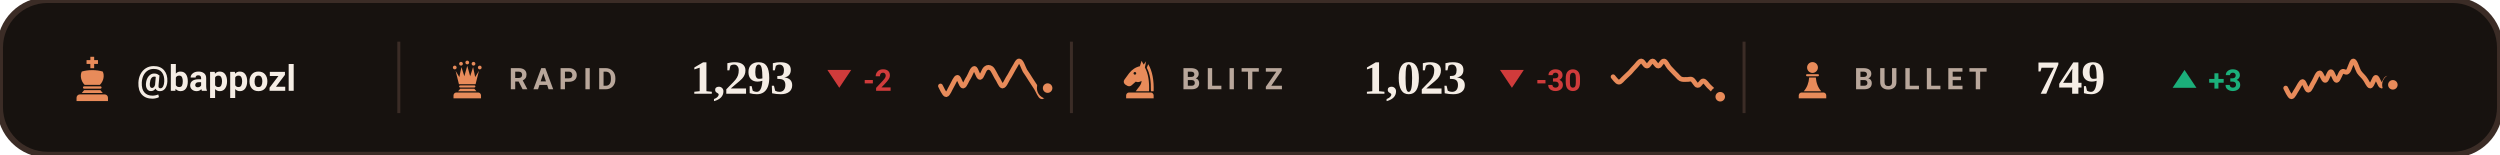
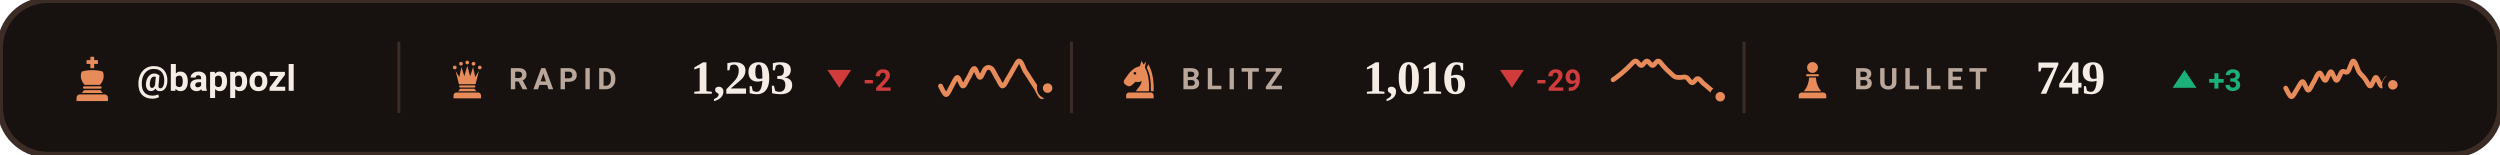
<svg xmlns="http://www.w3.org/2000/svg" viewBox="0 0 840 52" width="840" height="52" role="img" aria-label="Chess.com ratings of bappozl">
  <style>svg{font-family:-apple-system,BlinkMacSystemFont,'Segoe UI',Roboto,'Helvetica Neue',Arial,sans-serif}text{fill:#F5EDE5;white-space:pre}.bg{fill:#17120F;stroke:#3B2C26;stroke-width:2}.acc{fill:#E88B5A}.win{fill:#1baf7a}.draw{fill:#8b8f96}.loss{fill:#d03b3b}.lbl{font-size:10px;font-weight:600;letter-spacing:.18em;fill:#B9A79B}.cap{font-size:10.5px;font-weight:500;fill:#B9A79B}.num{font-family:Georgia,'Times New Roman',Times,serif;font-weight:700;letter-spacing:-.02em}.tick{font-size:9px;font-weight:500;fill:#B9A79B;opacity:.75}.dl{font-size:10px;font-weight:600}.rule{stroke:#3B2C26;stroke-width:1;fill:none}.grid{stroke:#3B2C26;stroke-width:1;fill:none;opacity:.7}.ln{fill:none;stroke:#E88B5A;stroke-width:2;stroke-linecap:round;stroke-linejoin:round}.ring{stroke:#17120F;stroke-width:2}.hollow{fill:none;stroke-width:1.5}.sq{fill:#F5EDE5;opacity:.035}</style>
  <rect class="bg" width="840" height="52" rx="16" />
  <g class="acc" transform="translate(23.0,18.6) scale(0.16)">
    <path d="M46 3h8v7h8v8h-8v9h-8v-9h-8v-8h8z" />
    <path d="M28 34c7-2 14-3 22-3s15 1 22 3c4 8 2 20-6 28H34c-8-8-10-20-6-28z" />
    <path d="M33 65h34a2.5 2.5 0 0 1 0 5H33a2.5 2.5 0 0 1 0-5z" />
    <path d="M33 73h34l5 6H28z" />
    <path d="M24 82h52a7 7 0 0 1 7 7v7H17v-7a7 7 0 0 1 7-7z" />
  </g>
  <text x="46" y="30.5" style="font-size:12px;font-weight:600">@bappozl</text>
  <line class="rule" x1="134" y1="14" x2="134" y2="38" />
  <g class="acc" transform="translate(150.0,19.6) scale(0.14)">
    <circle cx="20" cy="22" r="4.5" />
    <circle cx="35" cy="13" r="4.5" />
    <circle cx="50" cy="10" r="4.5" />
    <circle cx="65" cy="13" r="4.5" />
    <circle cx="80" cy="22" r="4.5" />
    <path d="M30 62L22 30L31 45L36 21L43 43L50 18L57 43L64 21L69 45L78 30L70 62z" />
    <path d="M33 65h34a2.5 2.5 0 0 1 0 5H33a2.5 2.5 0 0 1 0-5z" />
    <path d="M33 73h34l5 6H28z" />
    <path d="M24 82h52a7 7 0 0 1 7 7v7H17v-7a7 7 0 0 1 7-7z" />
  </g>
  <text class="lbl" x="171" y="30">RAPID</text>
  <text class="num" x="232" y="31.5" style="font-size:16px">1,293</text>
  <path fill="#d03b3b" d="M282 29.5L286 23.5H278Z" />
  <text class="dl" x="290" y="30.5" style="fill:#d03b3b">-2</text>
  <path class="ln" style="stroke-width:1.6" d="M316.0 28.9C316.3 29.4 317.3 31.8 317.9 31.8C318.5 31.8 319.2 29.9 319.8 28.9C320.4 27.9 321.1 26.0 321.7 26.0C322.3 26.0 322.9 28.9 323.6 28.9C324.2 28.9 324.8 26.9 325.5 26.0C326.1 25.0 326.7 23.0 327.4 23.0C328.0 23.0 328.6 26.0 329.3 26.0C329.9 26.0 330.5 23.5 331.2 23.0C331.8 22.5 332.4 22.5 333.1 23.0C333.7 23.5 334.3 25.0 334.9 26.0C335.6 26.9 336.2 28.8 336.8 28.9C337.5 28.9 338.1 27.3 338.7 26.3C339.4 25.3 340.0 24.0 340.6 23.0C341.3 22.0 341.9 20.3 342.5 20.5C343.2 20.6 343.8 22.7 344.4 23.8C345.1 24.8 345.7 25.7 346.3 26.7C346.9 27.7 347.6 28.6 348.2 29.6C348.8 30.6 349.5 32.5 350.1 32.5C350.7 32.5 351.7 30.1 352.0 29.6" />
  <circle class="acc ring" cx="352.0" cy="29.6" r="2.6" />
  <line class="rule" x1="360" y1="14" x2="360" y2="38" />
  <g class="acc" transform="translate(376.0,19.6) scale(0.14)">
    <path fill-rule="evenodd" d="M54 6L50 19C40 21 31 27 24 36L13 51C10 55 11 60 15 63L20 66C24 68 28 67 31 64L40 56C45 58 50 57 54 54C54 64 46 70 40 79H72C73 56 70 36 62 22L65 7L59 15zM41.2 36a3.2 3.2 0 1 0-6.4 0 3.2 3.2 0 1 0 6.4 0z" />
    <path d="M70 14C80 30 84 54 83 79H76.5C77 55 74 36 66.5 23z" />
    <path d="M24 82h52a7 7 0 0 1 7 7v7H17v-7a7 7 0 0 1 7-7z" />
  </g>
  <text class="lbl" x="397" y="30">BLITZ</text>
-   <text class="num" x="458" y="31.5" style="font-size:16px">1,023</text>
+   <text class="num" x="458" y="31.5" style="font-size:16px">1,016</text>
  <path fill="#d03b3b" d="M508 29.5L512 23.5H504Z" />
-   <text class="dl" x="516" y="30.5" style="fill:#d03b3b">-30</text>
-   <path class="ln" style="stroke-width:1.6" d="M542.0 25.8C542.3 26.1 543.3 27.6 543.9 27.6C544.5 27.7 545.2 26.6 545.8 26.1C546.4 25.5 547.1 24.9 547.7 24.3C548.3 23.6 548.9 22.9 549.6 22.2C550.2 21.6 550.8 20.5 551.5 20.5C552.1 20.5 552.7 22.2 553.4 22.2C554.0 22.2 554.6 20.5 555.3 20.5C555.9 20.5 556.5 22.2 557.2 22.2C557.8 22.2 558.4 20.4 559.1 20.5C559.7 20.5 560.3 22.0 560.9 22.7C561.6 23.4 562.2 24.1 562.8 24.7C563.5 25.3 564.1 26.2 564.7 26.5C565.4 26.8 566.0 26.7 566.6 26.7C567.3 26.8 567.9 26.4 568.5 26.7C569.2 27.1 569.8 28.7 570.4 28.7C571.1 28.8 571.7 27.1 572.3 27.2C572.9 27.2 573.6 28.4 574.2 29.0C574.8 29.6 575.5 30.2 576.1 30.8C576.7 31.4 577.7 32.2 578.0 32.5" />
+   <text class="dl" x="516" y="30.5" style="fill:#d03b3b">-29</text>
+   <path class="ln" style="stroke-width:1.6" d="M542.0 26.8C542.3 26.6 543.3 25.9 543.9 25.4C544.5 24.9 545.2 24.4 545.8 23.8C546.4 23.3 547.1 22.6 547.7 22.0C548.3 21.5 548.9 20.5 549.6 20.5C550.2 20.5 550.8 22.0 551.5 22.0C552.1 22.0 552.7 20.5 553.4 20.5C554.0 20.5 554.6 22.0 555.3 22.0C555.9 22.0 556.5 20.4 557.2 20.5C557.8 20.5 558.4 21.8 559.1 22.4C559.7 23.1 560.3 23.7 560.9 24.2C561.6 24.8 562.2 25.5 562.8 25.8C563.5 26.1 564.1 26.0 564.7 26.0C565.4 26.0 566.0 25.7 566.6 26.0C567.3 26.3 567.9 27.7 568.5 27.8C569.2 27.9 569.8 26.4 570.4 26.4C571.1 26.4 571.7 27.5 572.3 28.0C572.9 28.5 573.6 29.0 574.2 29.6C574.8 30.1 575.5 30.7 576.1 31.2C576.7 31.7 577.7 32.3 578.0 32.5" />
  <circle class="acc ring" cx="578.0" cy="32.5" r="2.6" />
  <line class="rule" x1="586" y1="14" x2="586" y2="38" />
  <g class="acc" transform="translate(602.0,19.6) scale(0.14)">
    <circle cx="50" cy="22" r="13" />
    <path d="M37 38h26a2.5 2.5 0 0 1 0 5H37a2.5 2.5 0 0 1 0-5z" />
    <path d="M42 46h16c1 13 5 24 13 33H29c8-9 12-20 13-33z" />
    <path d="M24 82h52a7 7 0 0 1 7 7v7H17v-7a7 7 0 0 1 7-7z" />
  </g>
  <text class="lbl" x="623" y="30">BULLET</text>
  <text class="num" x="684" y="31.5" style="font-size:16px">749</text>
  <path fill="#1baf7a" d="M734 23.5L738 29.5H730Z" />
  <text class="dl" x="742" y="30.5" style="fill:#1baf7a">+3</text>
  <path class="ln" style="stroke-width:1.6" d="M768.0 29.6C768.3 30.1 769.3 32.5 769.9 32.5C770.5 32.6 771.2 30.8 771.8 30.0C772.4 29.1 773.1 27.4 773.7 27.4C774.3 27.5 774.9 30.3 775.6 30.3C776.2 30.3 776.8 28.4 777.5 27.4C778.1 26.4 778.7 24.5 779.4 24.5C780.0 24.4 780.6 27.1 781.3 27.0C781.9 27.0 782.5 24.1 783.2 24.1C783.8 24.1 784.4 27.0 785.1 27.0C785.7 27.0 786.3 24.6 786.9 24.1C787.6 23.6 788.2 24.7 788.8 24.1C789.5 23.5 790.1 20.5 790.7 20.5C791.4 20.5 792.0 23.1 792.6 24.1C793.3 25.1 793.9 25.5 794.5 26.3C795.2 27.1 795.8 28.9 796.4 28.9C797.1 28.8 797.7 26.0 798.3 26.0C798.9 26.0 799.6 28.8 800.2 28.9C800.8 28.9 801.5 26.4 802.1 26.3C802.7 26.3 803.7 28.1 804.0 28.5" />
  <circle class="acc ring" cx="804.0" cy="28.5" r="2.6" />
</svg>
